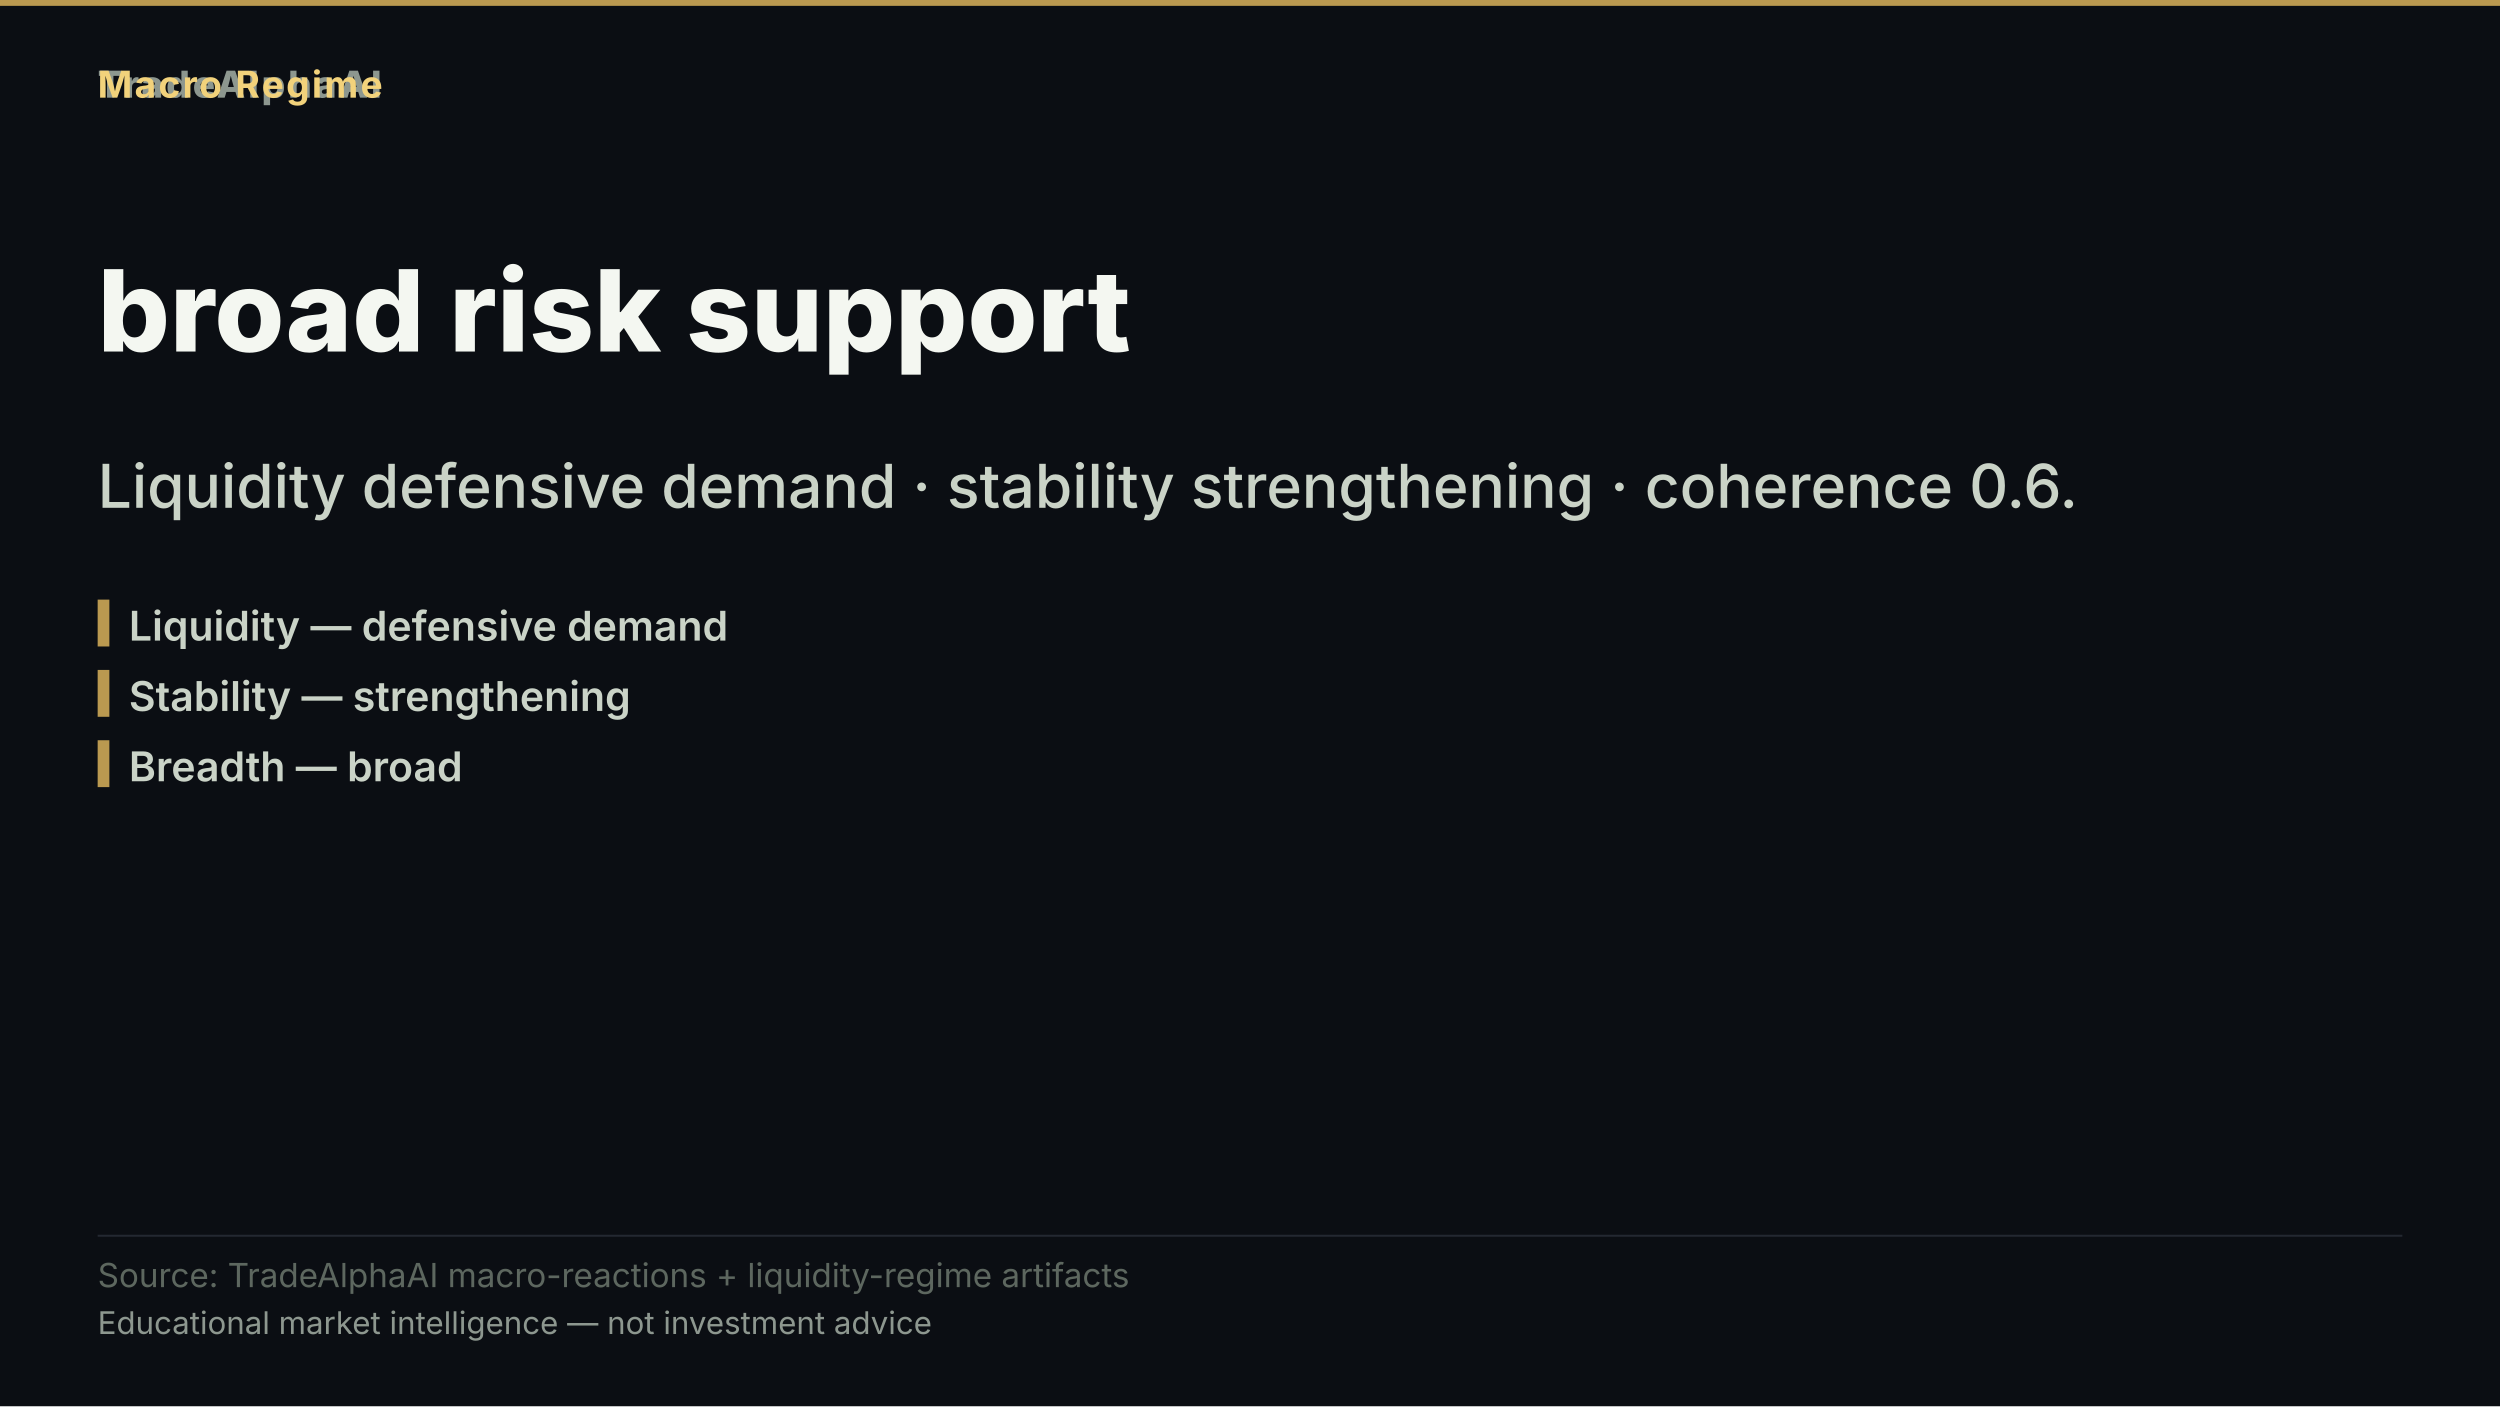
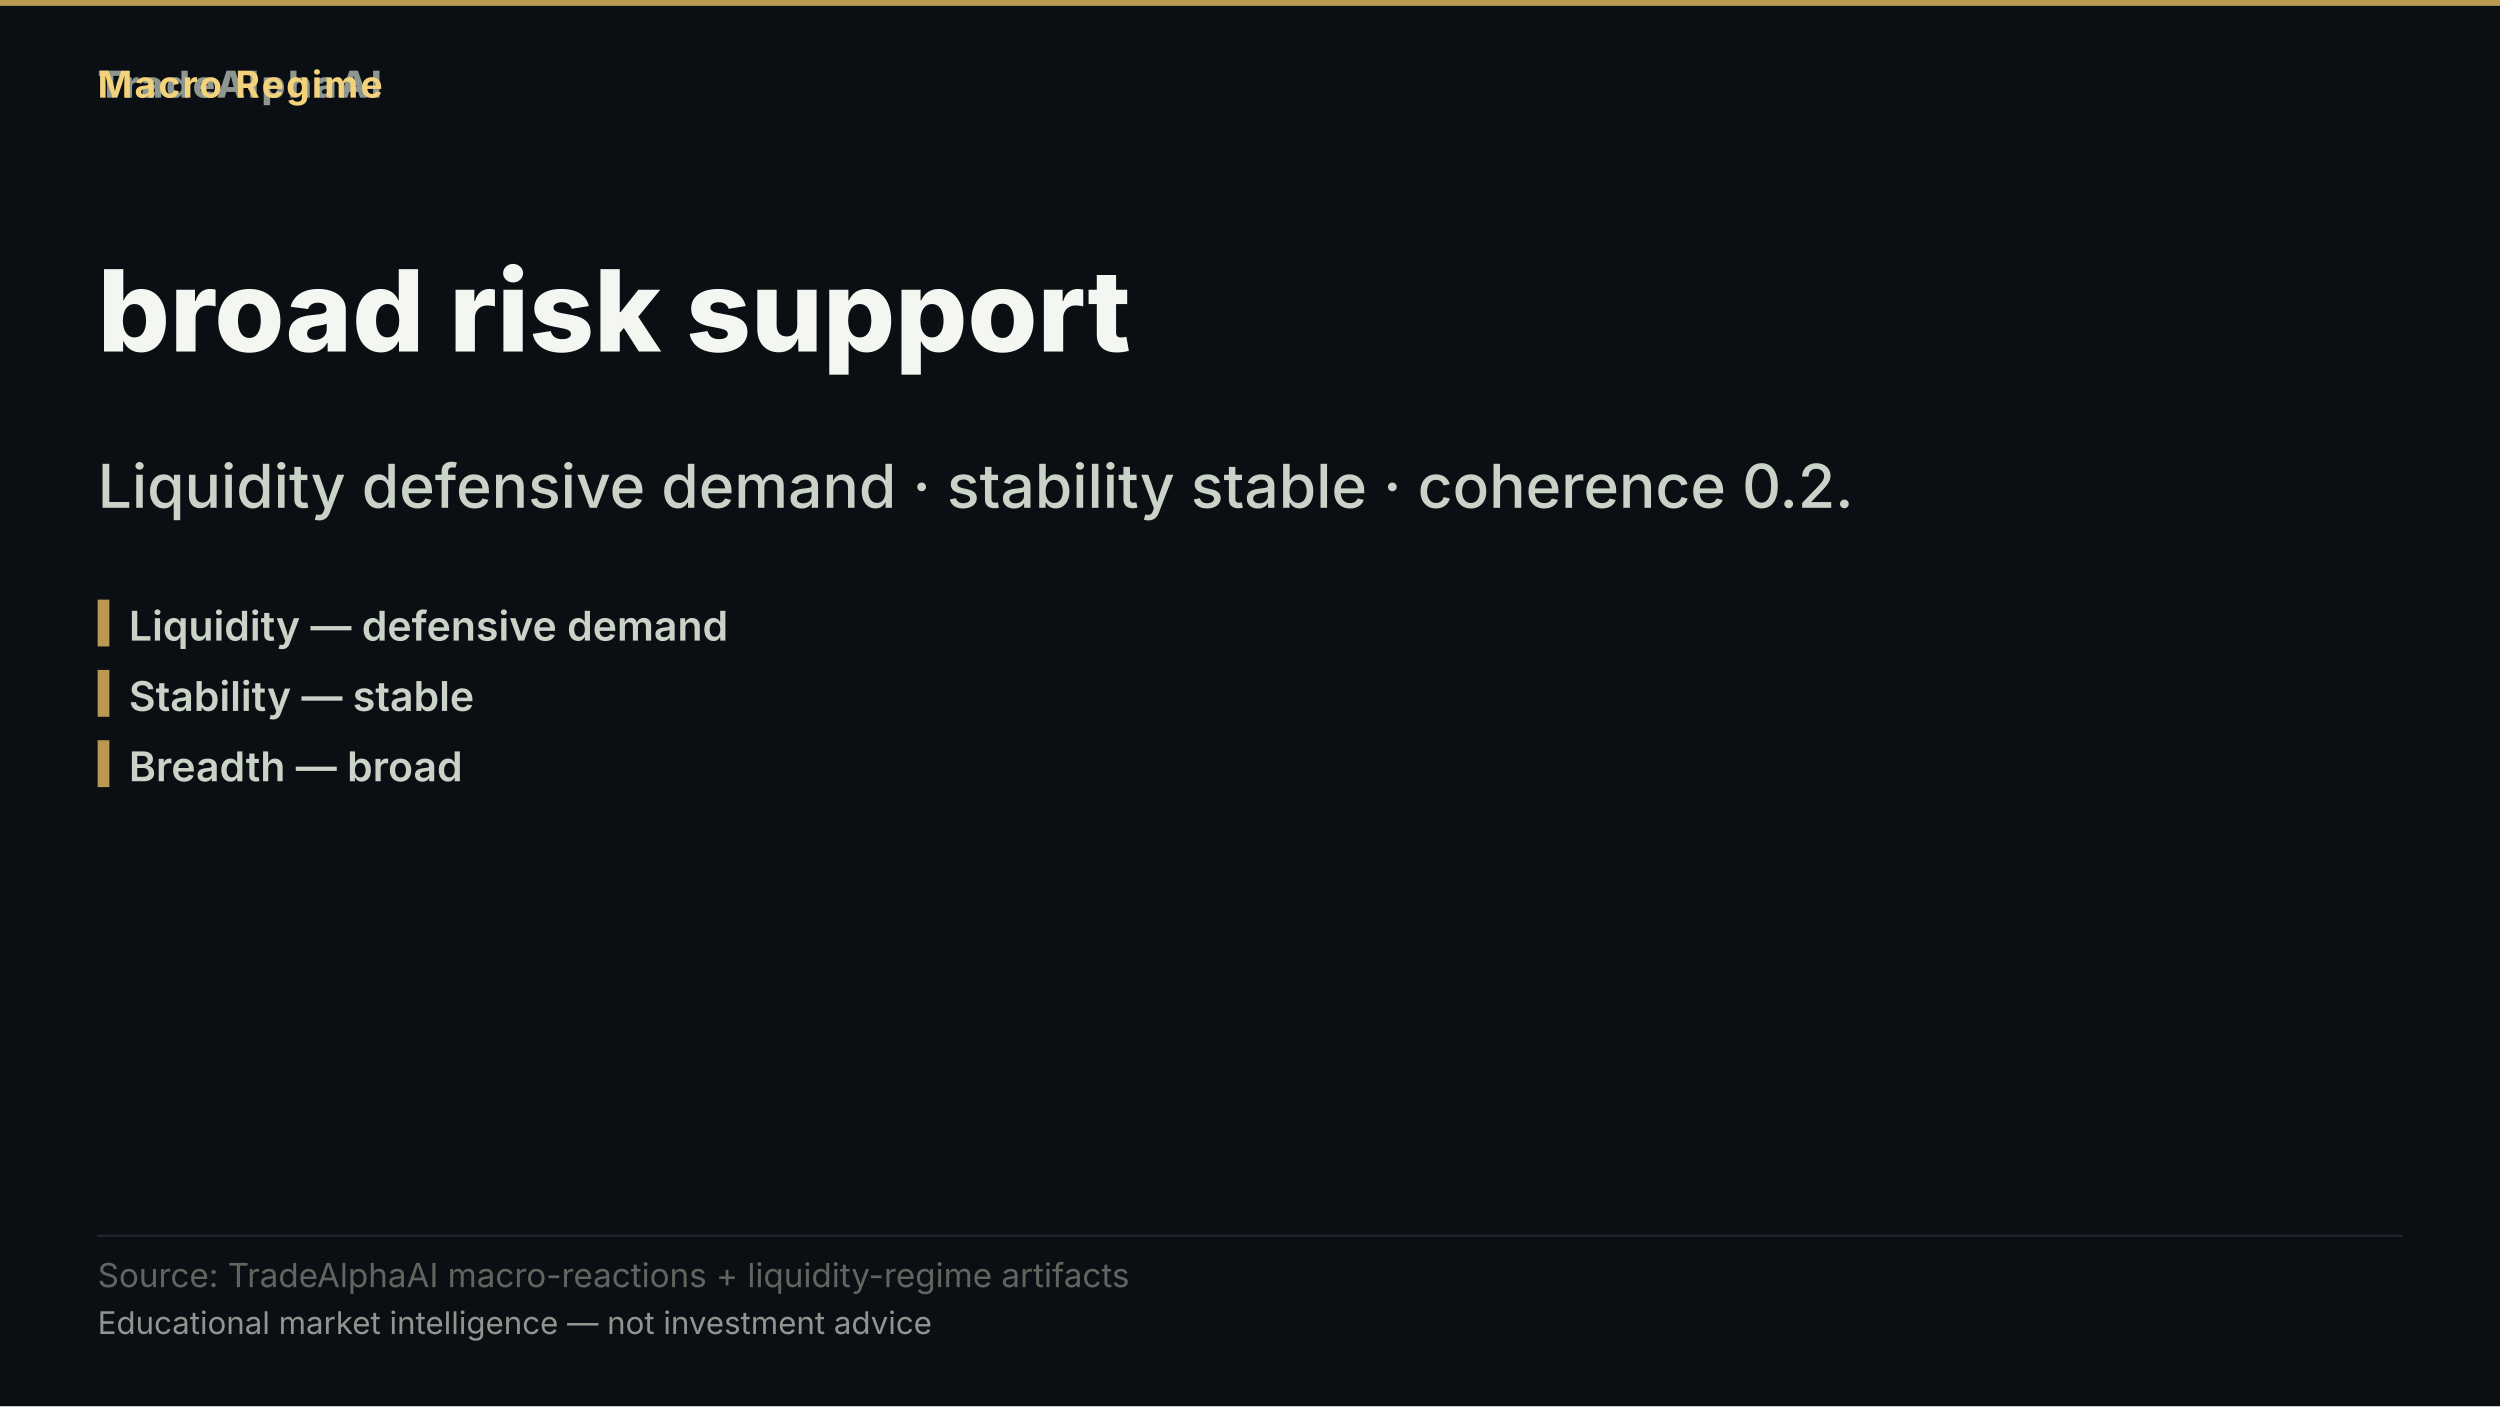
<svg xmlns="http://www.w3.org/2000/svg" width="1280" height="720" viewBox="0 0 1280 720" role="img" aria-label="broad risk support">
  <rect width="1280" height="720" fill="#0b0e13" />
  <rect x="0" y="0" width="1280" height="3" fill="#d8b15a" opacity="0.85" />
  <text x="50" y="50" font-family="'Inter','Segoe UI','Helvetica Neue',Arial,sans-serif" font-size="19" font-weight="800" letter-spacing="1.5" fill="#8d978f" text-anchor="start">TradeAlphaAI</text>
  <text x="50" y="50" font-family="'Inter','Segoe UI','Helvetica Neue',Arial,sans-serif" font-size="19" font-weight="700" letter-spacing="1.2" fill="#f2d27b" text-anchor="start">Macro Regime</text>
  <text x="50" y="180" font-family="'Inter','Segoe UI','Helvetica Neue',Arial,sans-serif" font-size="58" font-weight="800" fill="#f4f7f1" text-anchor="start">broad risk support</text>
-   <text x="50" y="260" font-family="'Inter','Segoe UI','Helvetica Neue',Arial,sans-serif" font-size="31" font-weight="500" fill="#cad3c7" text-anchor="start">Liquidity defensive demand · stability strengthening · coherence 0.6.</text>
+   <text x="50" y="260" font-family="'Inter','Segoe UI','Helvetica Neue',Arial,sans-serif" font-size="31" font-weight="500" fill="#cad3c7" text-anchor="start">Liquidity defensive demand · stability stable · coherence 0.2.</text>
  <rect x="50" y="307" width="6" height="24" fill="#d8b15a" opacity="0.85" />
  <text x="66" y="328" font-family="'Inter','Segoe UI','Helvetica Neue',Arial,sans-serif" font-size="21" font-weight="600" fill="#cad3c7" text-anchor="start">Liquidity — defensive demand</text>
  <rect x="50" y="343" width="6" height="24" fill="#d8b15a" opacity="0.85" />
-   <text x="66" y="364" font-family="'Inter','Segoe UI','Helvetica Neue',Arial,sans-serif" font-size="21" font-weight="600" fill="#cad3c7" text-anchor="start">Stability — strengthening</text>
+   <text x="66" y="364" font-family="'Inter','Segoe UI','Helvetica Neue',Arial,sans-serif" font-size="21" font-weight="600" fill="#cad3c7" text-anchor="start">Stability — stable</text>
  <rect x="50" y="379" width="6" height="24" fill="#d8b15a" opacity="0.85" />
  <text x="66" y="400" font-family="'Inter','Segoe UI','Helvetica Neue',Arial,sans-serif" font-size="21" font-weight="600" fill="#cad3c7" text-anchor="start">Breadth — broad</text>
  <rect x="50" y="632.2" width="1180" height="1" fill="rgba(148,163,184,0.18)" />
  <text x="50" y="659" font-family="'Inter','Segoe UI','Helvetica Neue',Arial,sans-serif" font-size="17" fill="#5d675f" text-anchor="start">Source: TradeAlphaAI macro-reactions + liquidity-regime artifacts</text>
  <text x="50" y="683" font-family="'Inter','Segoe UI','Helvetica Neue',Arial,sans-serif" font-size="16" fill="#8d978f" text-anchor="start">Educational market intelligence — not investment advice</text>
</svg>
